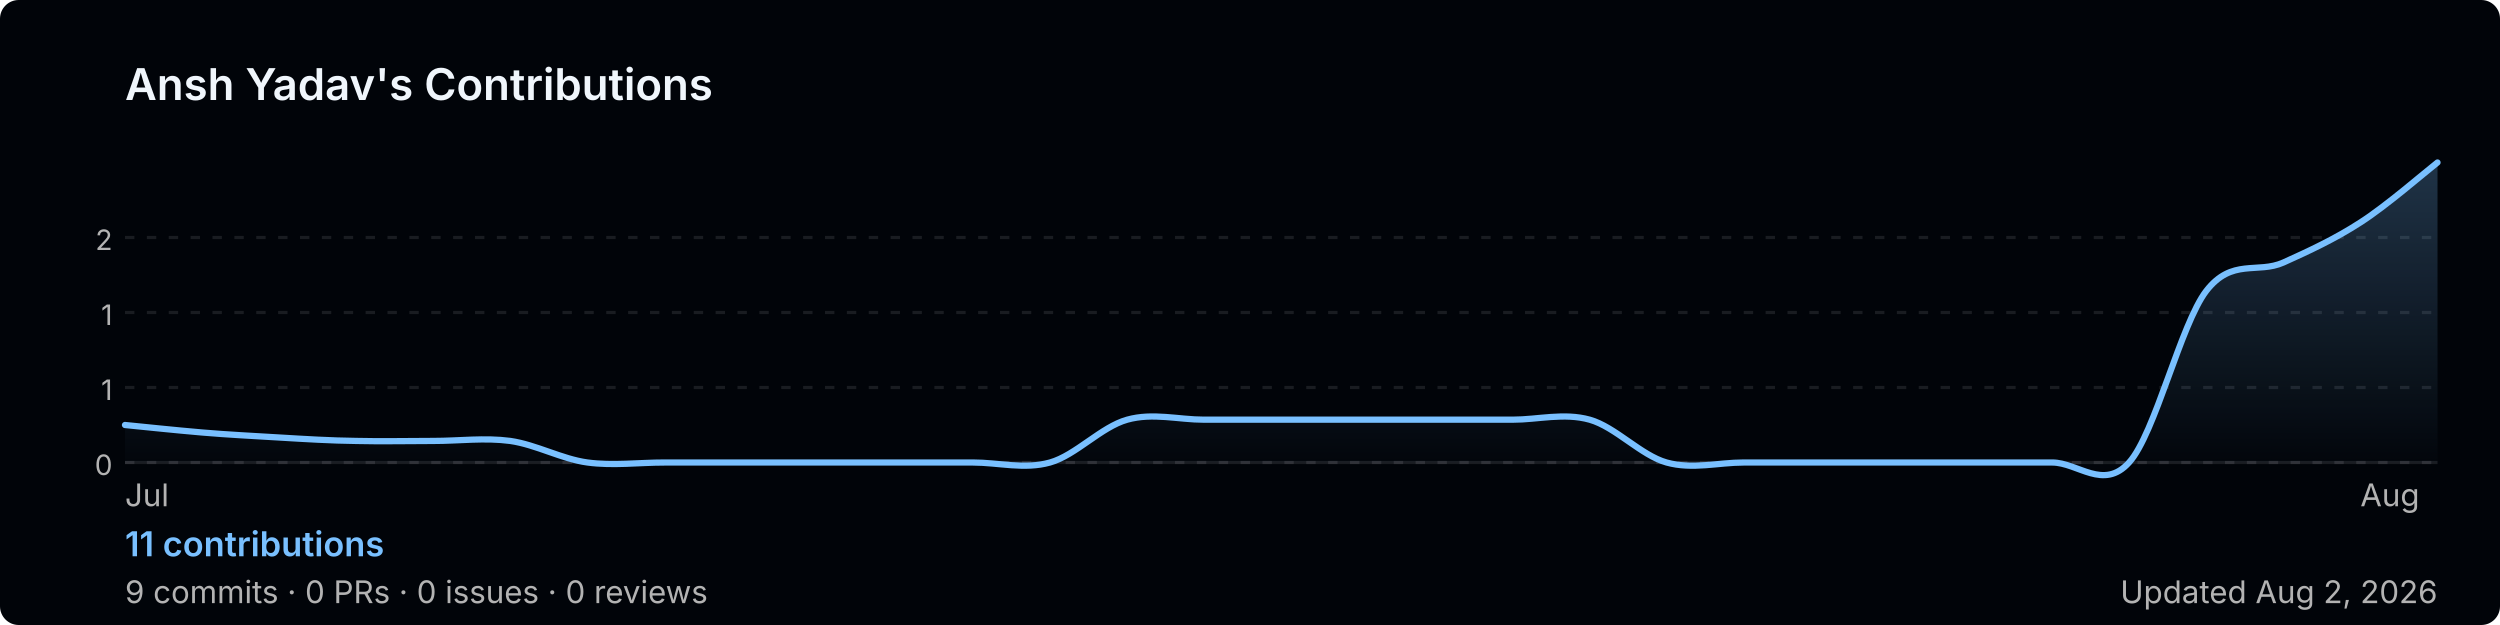
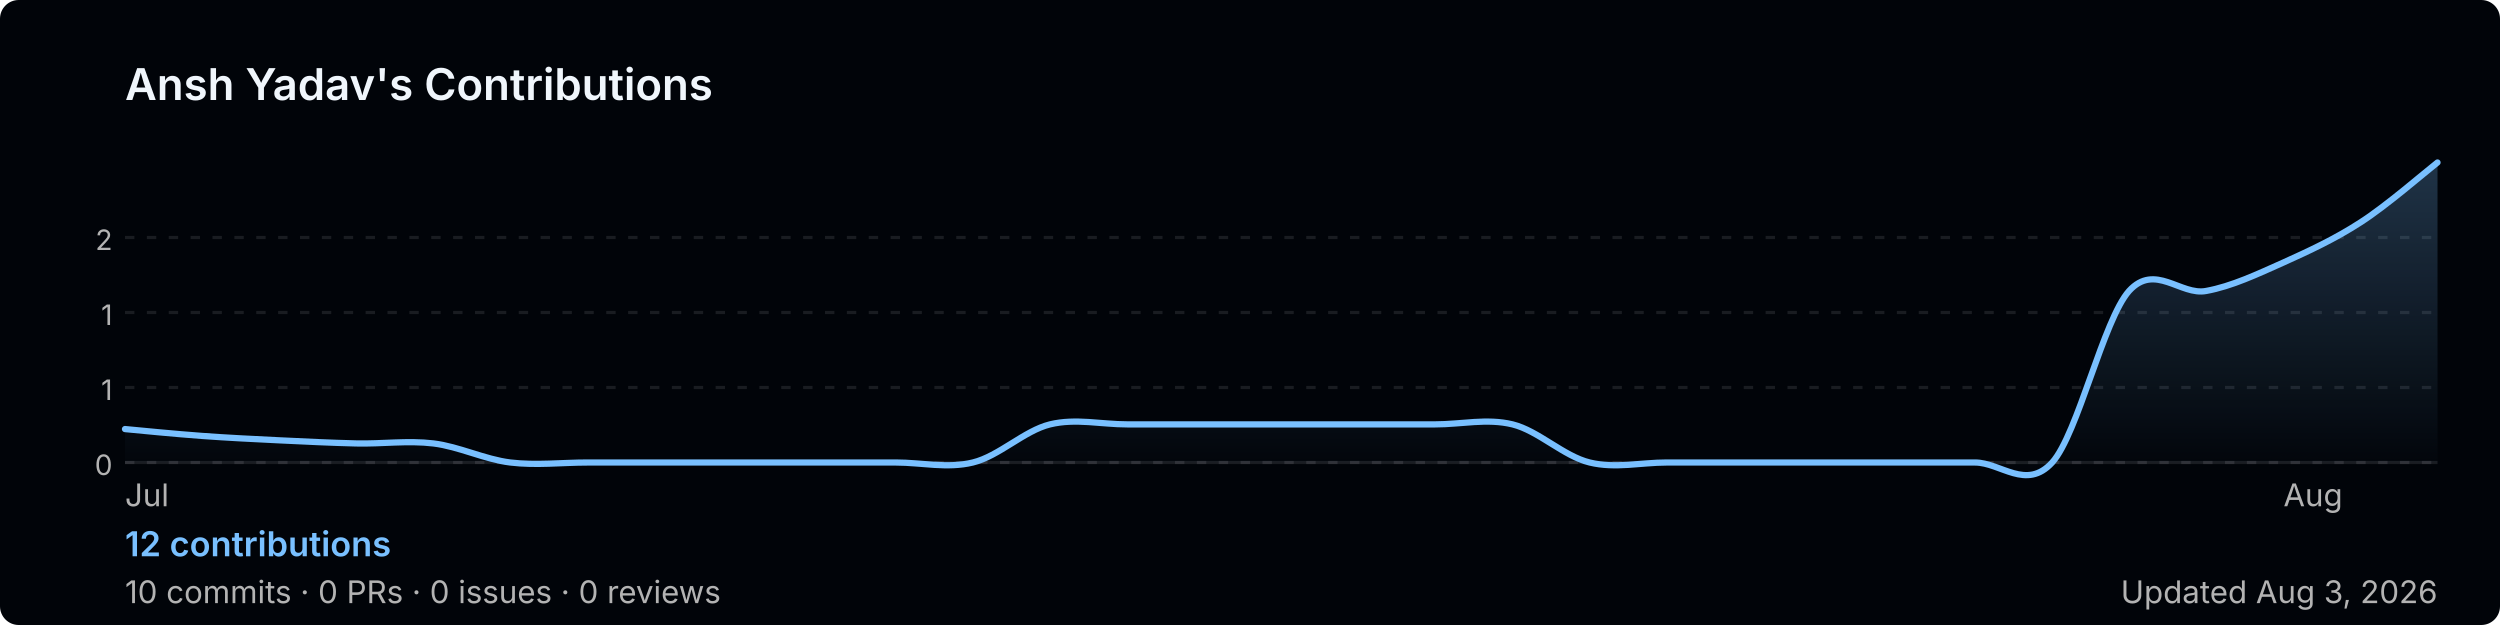
<svg xmlns="http://www.w3.org/2000/svg" width="800" height="200" viewBox="0 0 800 200" role="img" aria-label="Ansh Yadav's GitHub contribution graph">
  <defs>
-     <linearGradient id="area-5vhd9" x1="0" y1="0" x2="0" y2="1">
+     <linearGradient id="area-sugut" x1="0" y1="0" x2="0" y2="1">
      <stop offset="0%" stop-color="rgba(121,192,255,0.25)" />
      <stop offset="100%" stop-color="rgba(121,192,255,0)" />
    </linearGradient>
  </defs>
  <rect width="800" height="200" rx="6" fill="#010409" />
  <text x="40" y="32" font-size="14" font-weight="600" fill="#f0f6fc" font-family="-apple-system,BlinkMacSystemFont,'Segoe UI',sans-serif">
    Ansh Yadav's Contributions
  </text>
  <line x1="40" y1="76.0" x2="780" y2="76.0" stroke="rgba(240,246,252,0.1)" stroke-width="1" stroke-dasharray="3,4" />
  <text x="36" y="80.0" font-size="9" fill="#b3b3b3" font-family="-apple-system,BlinkMacSystemFont,'Segoe UI',sans-serif" text-anchor="end">2</text>
  <line x1="40" y1="100.0" x2="780" y2="100.0" stroke="rgba(240,246,252,0.1)" stroke-width="1" stroke-dasharray="3,4" />
  <text x="36" y="104.0" font-size="9" fill="#b3b3b3" font-family="-apple-system,BlinkMacSystemFont,'Segoe UI',sans-serif" text-anchor="end">1</text>
  <line x1="40" y1="124.0" x2="780" y2="124.0" stroke="rgba(240,246,252,0.1)" stroke-width="1" stroke-dasharray="3,4" />
  <text x="36" y="128.0" font-size="9" fill="#b3b3b3" font-family="-apple-system,BlinkMacSystemFont,'Segoe UI',sans-serif" text-anchor="end">1</text>
  <line x1="40" y1="148.0" x2="780" y2="148.0" stroke="rgba(240,246,252,0.1)" stroke-width="1" stroke-dasharray="3,4" />
  <text x="36" y="152.0" font-size="9" fill="#b3b3b3" font-family="-apple-system,BlinkMacSystemFont,'Segoe UI',sans-serif" text-anchor="end">0</text>
  <line x1="40" y1="148" x2="780" y2="148" stroke="rgba(240,246,252,0.1)" stroke-width="1" />
-   <path d="M 40.0,136.0 C 44.1,136.4 56.4,137.7 64.7,138.4 C 72.9,139.1 81.1,139.5 89.3,140.0 C 97.6,140.5 105.8,141.0 114.0,141.1 C 122.2,141.3 130.4,141.1 138.7,141.1 C 146.9,141.1 155.1,140.0 163.3,141.1 C 171.6,142.3 179.8,146.9 188.0,148.0 C 196.2,149.1 204.4,148.0 212.7,148.0 C 220.9,148.0 229.1,148.0 237.3,148.0 C 245.6,148.0 253.8,148.0 262.0,148.0 C 270.2,148.0 278.4,148.0 286.7,148.0 C 294.9,148.0 303.1,148.0 311.3,148.0 C 319.6,148.0 327.8,150.3 336.0,148.0 C 344.2,145.7 352.4,136.6 360.7,134.3 C 368.9,132.0 377.1,134.3 385.3,134.3 C 393.6,134.3 401.8,134.3 410.0,134.3 C 418.2,134.3 426.4,134.3 434.7,134.3 C 442.9,134.3 451.1,134.3 459.3,134.3 C 467.6,134.3 475.8,134.3 484.0,134.3 C 492.2,134.3 500.4,132.0 508.7,134.3 C 516.9,136.6 525.1,145.7 533.3,148.0 C 541.6,150.3 549.8,148.0 558.0,148.0 C 566.2,148.0 574.4,148.0 582.7,148.0 C 590.9,148.0 599.1,148.0 607.3,148.0 C 615.6,148.0 623.8,148.0 632.0,148.0 C 640.2,148.0 648.4,148.0 656.7,148.0 C 664.9,148.0 673.1,157.1 681.3,148.0 C 689.6,138.9 697.8,103.8 706.0,93.1 C 714.2,82.5 722.4,87.7 730.7,84.0 C 738.9,80.3 747.1,76.5 755.3,71.2 C 763.6,65.9 775.9,55.2 780.0,52.0 L 780.0,148 L 40.0,148 Z" fill="url(#area-5vhd9)" />
-   <path d="M 40.0,136.0 C 44.1,136.4 56.4,137.7 64.7,138.4 C 72.9,139.1 81.1,139.5 89.3,140.0 C 97.6,140.5 105.8,141.0 114.0,141.1 C 122.2,141.3 130.4,141.1 138.7,141.1 C 146.9,141.1 155.1,140.0 163.3,141.1 C 171.6,142.3 179.8,146.9 188.0,148.0 C 196.2,149.1 204.4,148.0 212.7,148.0 C 220.9,148.0 229.1,148.0 237.3,148.0 C 245.6,148.0 253.8,148.0 262.0,148.0 C 270.2,148.0 278.4,148.0 286.7,148.0 C 294.9,148.0 303.1,148.0 311.3,148.0 C 319.6,148.0 327.8,150.3 336.0,148.0 C 344.2,145.7 352.4,136.6 360.7,134.3 C 368.9,132.0 377.1,134.3 385.3,134.3 C 393.6,134.3 401.8,134.3 410.0,134.3 C 418.2,134.3 426.4,134.3 434.7,134.3 C 442.9,134.3 451.1,134.3 459.3,134.3 C 467.6,134.3 475.8,134.3 484.0,134.3 C 492.2,134.3 500.4,132.0 508.7,134.3 C 516.9,136.6 525.1,145.7 533.3,148.0 C 541.6,150.3 549.8,148.0 558.0,148.0 C 566.2,148.0 574.4,148.0 582.7,148.0 C 590.9,148.0 599.1,148.0 607.3,148.0 C 615.6,148.0 623.8,148.0 632.0,148.0 C 640.2,148.0 648.4,148.0 656.7,148.0 C 664.9,148.0 673.1,157.1 681.3,148.0 C 689.6,138.9 697.8,103.8 706.0,93.1 C 714.2,82.5 722.4,87.7 730.7,84.0 C 738.9,80.3 747.1,76.5 755.3,71.2 C 763.6,65.9 775.9,55.2 780.0,52.0" fill="none" stroke="#79c0ff" stroke-width="2" stroke-linejoin="round" stroke-linecap="round" />
+   <path d="M 40.0,137.3 C 44.1,137.7 56.4,138.9 64.7,139.5 C 72.9,140.1 81.1,140.5 89.3,140.9 C 97.6,141.3 105.8,141.7 114.0,141.9 C 122.2,142.1 130.4,140.9 138.7,141.9 C 146.9,142.9 155.1,147.0 163.3,148.0 C 171.6,149.0 179.8,148.0 188.0,148.0 C 196.2,148.0 204.4,148.0 212.7,148.0 C 220.9,148.0 229.1,148.0 237.3,148.0 C 245.6,148.0 253.8,148.0 262.0,148.0 C 270.2,148.0 278.4,148.0 286.7,148.0 C 294.9,148.0 303.1,150.0 311.3,148.0 C 319.6,146.0 327.8,137.8 336.0,135.8 C 344.2,133.8 352.4,135.8 360.7,135.8 C 368.9,135.8 377.1,135.8 385.3,135.8 C 393.6,135.8 401.8,135.8 410.0,135.8 C 418.2,135.8 426.4,135.8 434.7,135.8 C 442.9,135.8 451.1,135.8 459.3,135.8 C 467.6,135.8 475.8,133.8 484.0,135.8 C 492.2,137.8 500.4,146.0 508.7,148.0 C 516.9,150.0 525.1,148.0 533.3,148.0 C 541.6,148.0 549.8,148.0 558.0,148.0 C 566.2,148.0 574.4,148.0 582.7,148.0 C 590.9,148.0 599.1,148.0 607.3,148.0 C 615.6,148.0 623.8,148.0 632.0,148.0 C 640.2,148.0 648.4,157.1 656.7,148.0 C 664.9,138.9 673.1,102.3 681.3,93.1 C 689.6,84.0 697.8,94.7 706.0,93.1 C 714.2,91.6 722.4,87.7 730.7,84.0 C 738.9,80.3 747.1,76.5 755.3,71.2 C 763.6,65.9 775.9,55.2 780.0,52.0 L 780.0,148 L 40.0,148 Z" fill="url(#area-sugut)" />
+   <path d="M 40.0,137.3 C 44.1,137.7 56.4,138.9 64.7,139.5 C 72.9,140.1 81.1,140.5 89.3,140.9 C 97.6,141.3 105.8,141.7 114.0,141.9 C 122.2,142.1 130.4,140.9 138.7,141.9 C 146.9,142.9 155.1,147.0 163.3,148.0 C 171.6,149.0 179.8,148.0 188.0,148.0 C 196.2,148.0 204.4,148.0 212.7,148.0 C 220.9,148.0 229.1,148.0 237.3,148.0 C 245.6,148.0 253.8,148.0 262.0,148.0 C 270.2,148.0 278.4,148.0 286.7,148.0 C 294.9,148.0 303.1,150.0 311.3,148.0 C 319.6,146.0 327.8,137.8 336.0,135.8 C 344.2,133.8 352.4,135.8 360.7,135.8 C 368.9,135.8 377.1,135.8 385.3,135.8 C 393.6,135.8 401.8,135.8 410.0,135.8 C 418.2,135.8 426.4,135.8 434.7,135.8 C 442.9,135.8 451.1,135.8 459.3,135.8 C 467.6,135.8 475.8,133.8 484.0,135.8 C 492.2,137.8 500.4,146.0 508.7,148.0 C 516.9,150.0 525.1,148.0 533.3,148.0 C 541.6,148.0 549.8,148.0 558.0,148.0 C 566.2,148.0 574.4,148.0 582.7,148.0 C 590.9,148.0 599.1,148.0 607.3,148.0 C 615.6,148.0 623.8,148.0 632.0,148.0 C 640.2,148.0 648.4,157.1 656.7,148.0 C 664.9,138.9 673.1,102.3 681.3,93.1 C 689.6,84.0 697.8,94.7 706.0,93.1 C 714.2,91.6 722.4,87.7 730.7,84.0 C 738.9,80.3 747.1,76.5 755.3,71.2 C 763.6,65.9 775.9,55.2 780.0,52.0" fill="none" stroke="#79c0ff" stroke-width="2" stroke-linejoin="round" stroke-linecap="round" />
  <text x="40.0" y="162" font-size="10" fill="#b3b3b3" font-family="-apple-system,BlinkMacSystemFont,'Segoe UI',sans-serif">Jul</text>
-   <text x="755.3" y="162" font-size="10" fill="#b3b3b3" font-family="-apple-system,BlinkMacSystemFont,'Segoe UI',sans-serif">Aug</text>
+   <text x="730.7" y="162" font-size="10" fill="#b3b3b3" font-family="-apple-system,BlinkMacSystemFont,'Segoe UI',sans-serif">Aug</text>
  <text x="40" y="178" font-size="11" font-weight="600" fill="#79c0ff" font-family="-apple-system,BlinkMacSystemFont,'Segoe UI',sans-serif">
-     11 contributions
+     12 contributions
  </text>
  <text x="40" y="193" font-size="10" fill="#b3b3b3" font-family="-apple-system,BlinkMacSystemFont,'Segoe UI',sans-serif">
-     9 commits · 0 PRs · 0 issues · 0 reviews
+     10 commits · 0 PRs · 0 issues · 0 reviews
  </text>
  <text x="780" y="193" font-size="10" fill="#b3b3b3" text-anchor="end" font-family="-apple-system,BlinkMacSystemFont,'Segoe UI',sans-serif">
-     Updated Aug 2, 2026
+     Updated Aug 3, 2026
  </text>
</svg>
